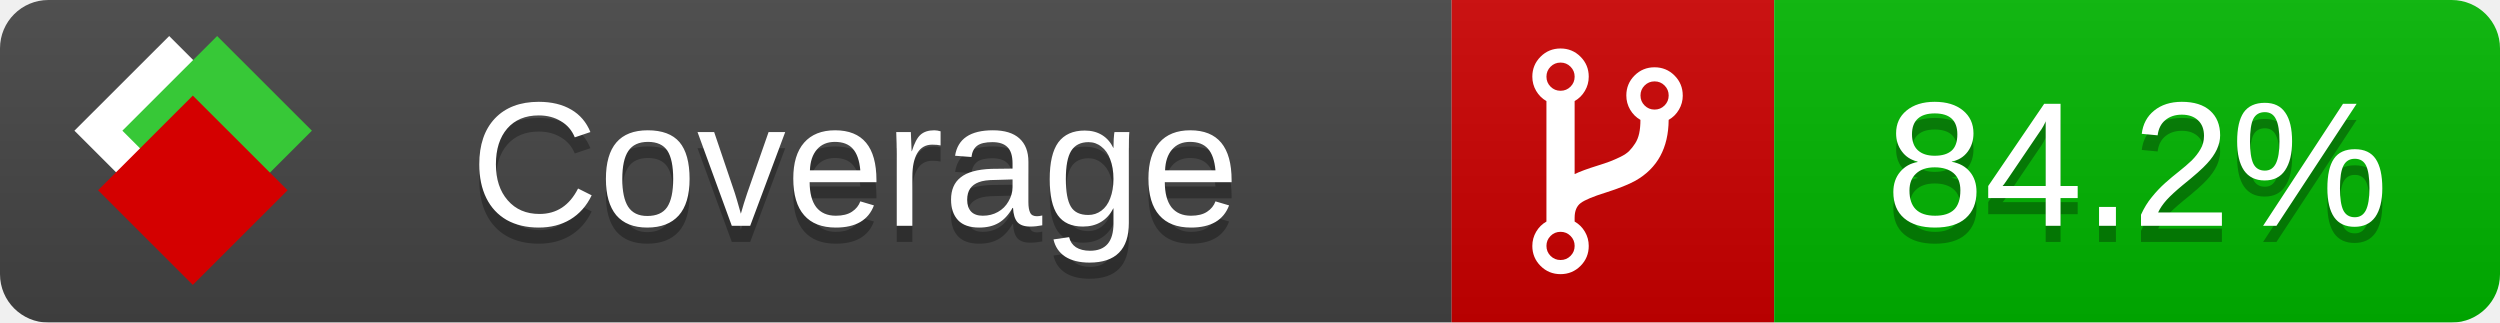
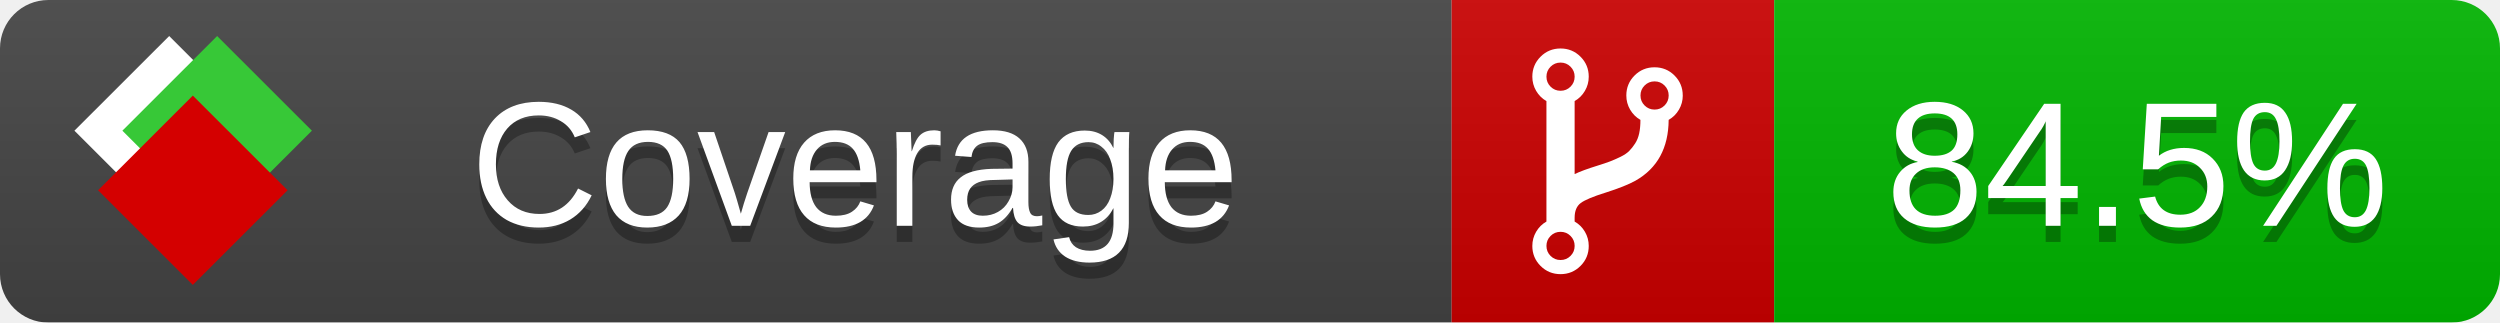
<svg xmlns="http://www.w3.org/2000/svg" xmlns:xlink="http://www.w3.org/1999/xlink" width="155" height="20">
  <style type="text/css">
          
            @keyframes fade1 {
                0% { visibility: visible; opacity: 1; }
               23% { visibility: visible; opacity: 1; }
               25% { visibility: hidden; opacity: 0; }
               48% { visibility: hidden; opacity: 0; }
               50% { visibility: hidden; opacity: 0; }
               73% { visibility: hidden; opacity: 0; }
               75% { visibility: hidden; opacity: 0; }
               98% { visibility: hidden; opacity: 0; }
              100% { visibility: visible; opacity: 1; }
            }
            @keyframes fade2 {
                0% { visibility: hidden; opacity: 0; }
               23% { visibility: hidden; opacity: 0; }
               25% { visibility: visible; opacity: 1; }
               48% { visibility: visible; opacity: 1; }
               50% { visibility: hidden; opacity: 0; }
               73% { visibility: hidden; opacity: 0; }
               75% { visibility: hidden; opacity: 0; }
               98% { visibility: hidden; opacity: 0; }
              100% { visibility: hidden; opacity: 0; }
            }
            @keyframes fade3 {
                0% { visibility: hidden; opacity: 0; }
               23% { visibility: hidden; opacity: 0; }
               25% { visibility: hidden; opacity: 0; }
               48% { visibility: hidden; opacity: 0; }
               50% { visibility: visible; opacity: 1; }
               73% { visibility: visible; opacity: 1; }
               75% { visibility: hidden; opacity: 0; }
               98% { visibility: hidden; opacity: 0; }
              100% { visibility: hidden; opacity: 0; }
            }
            @keyframes fade4 {
                0% { visibility: hidden; opacity: 0; }
               23% { visibility: hidden; opacity: 0; }
               25% { visibility: hidden; opacity: 0; }
               48% { visibility: hidden; opacity: 0; }
               50% { visibility: hidden; opacity: 0; }
               73% { visibility: hidden; opacity: 0; }
               75% { visibility: visible; opacity: 1; }
               98% { visibility: visible; opacity: 1; }
              100% { visibility: hidden; opacity: 0; }
            }
            .linecoverage {
                animation-duration: 15s;
                animation-name: fade1;
                animation-iteration-count: infinite;
            }
            .branchcoverage {
                animation-duration: 15s;
                animation-name: fade2;
                animation-iteration-count: infinite;
            }
            .methodcoverage {
                animation-duration: 15s;
                animation-name: fade3;
                animation-iteration-count: infinite;
            }
            .fullmethodcoverage {
                animation-duration: 15s;
                animation-name: fade4;
                animation-iteration-count: infinite;
            }
          
    </style>
  <defs>
    <linearGradient id="gradient" x2="0" y2="100%">
      <stop offset="0" stop-color="#bbb" stop-opacity=".1" />
      <stop offset="1" stop-opacity=".1" />
    </linearGradient>
    <linearGradient id="c">
      <stop offset="0" stop-color="#d40000" />
      <stop offset="1" stop-color="#ff2a2a" />
    </linearGradient>
    <linearGradient id="a">
      <stop offset="0" stop-color="#e0e0de" />
      <stop offset="1" stop-color="#fff" />
    </linearGradient>
    <linearGradient id="b">
      <stop offset="0" stop-color="#37c837" />
      <stop offset="1" stop-color="#217821" />
    </linearGradient>
    <linearGradient xlink:href="#a" id="e" x1="106.44" x2="69.96" y1="-11.96" y2="-46.84" gradientTransform="matrix(-.8426 -.00045 -.00045 -.8426 -94.27 -75.82)" gradientUnits="userSpaceOnUse" />
    <linearGradient xlink:href="#b" id="f" x1="56.19" x2="77.97" y1="-23.45" y2="10.62" gradientTransform="matrix(.8426 .00045 .00045 .8426 94.27 75.82)" gradientUnits="userSpaceOnUse" />
    <linearGradient xlink:href="#c" id="g" x1="79.98" x2="132.9" y1="10.79" y2="10.79" gradientTransform="matrix(.8426 .00045 .00045 .8426 94.27 75.82)" gradientUnits="userSpaceOnUse" />
    <mask id="mask">
      <rect width="155" height="20" rx="3" fill="#fff" />
    </mask>
    <g id="icon" transform="matrix(.04486 0 0 .04481 -.48 -.63)">
      <rect width="52.92" height="52.92" x="-109.72" y="-27.13" fill="url(#e)" transform="rotate(-135)" />
      <rect width="52.92" height="52.92" x="70.19" y="-39.18" fill="url(#f)" transform="rotate(45)" />
      <rect width="52.92" height="52.92" x="80.05" y="-15.74" fill="url(#g)" transform="rotate(45)" />
    </g>
  </defs>
  <g mask="url(#mask)">
    <rect x="0" y="0" width="90" height="20" fill="#444" />
    <rect x="90" y="0" width="20" height="20" fill="#c00" />
    <rect x="110" y="0" width="45" height="20" fill="#00B600" />
    <rect x="0" y="0" width="155" height="20" fill="url(#gradient)" />
  </g>
  <g>
    <path class="" fill="#fff" d="m 97.628,15.247 q 0,-0.364 -0.255,-0.619 -0.255,-0.255 -0.619,-0.255 -0.364,0 -0.619,0.255 -0.255,0.255 -0.255,0.619 0,0.364 0.255,0.619 0.255,0.255 0.619,0.255 0.364,0 0.619,-0.255 0.255,-0.255 0.255,-0.619 z m 0,-10.493 q 0,-0.364 -0.255,-0.619 -0.255,-0.255 -0.619,-0.255 -0.364,0 -0.619,0.255 -0.255,0.255 -0.255,0.619 0,0.364 0.255,0.619 0.255,0.255 0.619,0.255 0.364,0 0.619,-0.255 0.255,-0.255 0.255,-0.619 z m 5.83,1.166 q 0,-0.364 -0.255,-0.619 -0.255,-0.255 -0.619,-0.255 -0.364,0 -0.619,0.255 -0.255,0.255 -0.255,0.619 0,0.364 0.255,0.619 0.255,0.255 0.619,0.255 0.364,0 0.619,-0.255 0.255,-0.255 0.255,-0.619 z m 0.874,0 q 0,0.474 -0.237,0.879 -0.237,0.405 -0.638,0.633 -0.018,2.614 -2.059,3.771 -0.619,0.346 -1.849,0.738 -1.166,0.364 -1.544,0.647 -0.378,0.282 -0.378,0.911 l 0,0.237 q 0.401,0.228 0.638,0.633 0.237,0.405 0.237,0.879 0,0.729 -0.51,1.239 -0.51,0.51 -1.239,0.51 -0.729,0 -1.239,-0.51 -0.51,-0.51 -0.51,-1.239 0,-0.474 0.237,-0.879 0.237,-0.405 0.638,-0.633 l 0,-7.469 q -0.401,-0.228 -0.638,-0.633 -0.237,-0.405 -0.237,-0.879 0,-0.729 0.51,-1.239 0.51,-0.51 1.239,-0.51 0.729,0 1.239,0.51 0.51,0.51 0.51,1.239 0,0.474 -0.237,0.879 -0.237,0.405 -0.638,0.633 l 0,4.527 q 0.492,-0.237 1.403,-0.519 0.501,-0.155 0.797,-0.269 0.296,-0.114 0.642,-0.282 0.346,-0.169 0.537,-0.36 0.191,-0.191 0.369,-0.465 0.178,-0.273 0.255,-0.633 0.077,-0.36 0.077,-0.833 -0.401,-0.228 -0.638,-0.633 -0.237,-0.405 -0.237,-0.879 0,-0.729 0.51,-1.239 0.51,-0.51 1.239,-0.51 0.729,0 1.239,0.51 0.51,0.51 0.51,1.239 z" />
  </g>
  <g fill="#fff" text-anchor="middle" font-family="Verdana,Arial,Geneva,sans-serif" font-size="11">
    <a xlink:href="https://github.com/danielpalme/ReportGenerator" target="_top">
      <use xlink:href="#icon" transform="translate(3,1) scale(3.5)" />
    </a>
    <text x="53" y="15" fill="#010101" fill-opacity=".3">Coverage</text>
    <text x="53" y="14" fill="#fff">Coverage</text>
-     <text class="" x="132.5" y="15" fill="#010101" fill-opacity=".3">84.2%</text>
-     <text class="" x="132.5" y="14">84.2%</text>
+     <text class="" x="132.5" y="15" fill="#010101" fill-opacity=".3">84.5%</text>
+     <text class="" x="132.5" y="14">84.5%</text>
  </g>
  <g>
    <rect class="" x="90" y="0" width="65" height="20" fill-opacity="0" />
  </g>
</svg>
